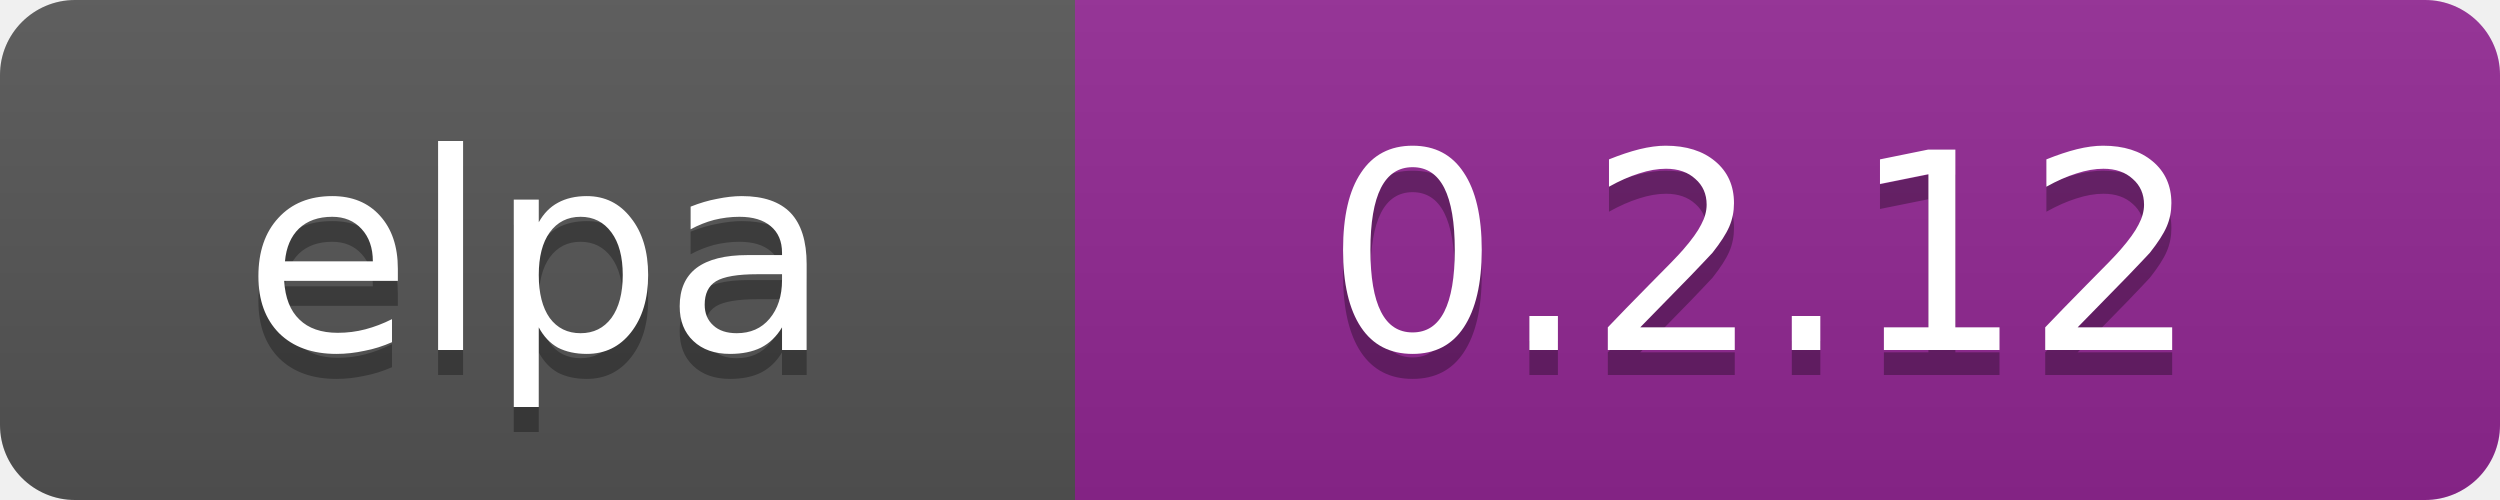
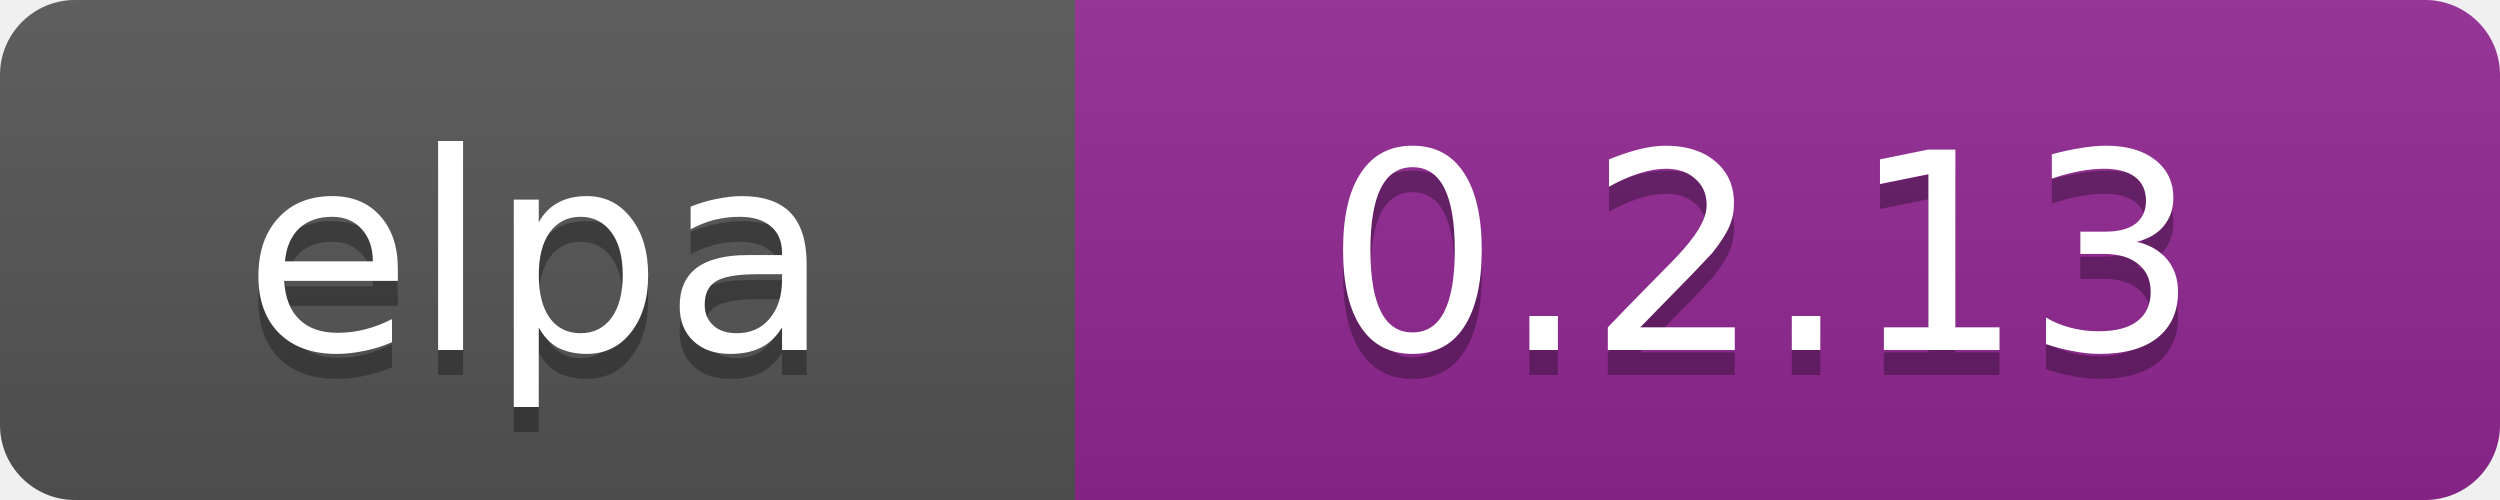
<svg xmlns="http://www.w3.org/2000/svg" width="100" height="20">
  <linearGradient id="b" x2="0" y2="100%">
    <stop offset="0" stop-color="#bbb" stop-opacity=".1" />
    <stop offset="1" stop-opacity=".1" />
  </linearGradient>
  <clipPath id="a">
    <rect width="100" height="20" rx="3" fill="#fff" />
  </clipPath>
  <g clip-path="url(#a)">
    <path fill="#555" d="M0 0h43v20H0z" />
    <path fill="#922793" d="M43 0h97v20H43z" />
    <path fill="url(#b)" d="M0 0h100v20H0z" />
  </g>
  <g fill="#fff" text-anchor="middle" font-family="DejaVu Sans,Verdana,Geneva,sans-serif" font-size="11">
    <text x="21.5" y="15" fill="#010101" fill-opacity=".3">elpa</text>
    <text x="21.5" y="14">elpa</text>
-     <text x="70.5" y="15" fill="#010101" fill-opacity=".3">0.2.12</text>
-     <text x="70.5" y="14">0.2.12</text>
+     <text x="70.5" y="15" fill="#010101" fill-opacity=".3">0.2.13</text>
+     <text x="70.5" y="14">0.2.13</text>
  </g>
</svg>
